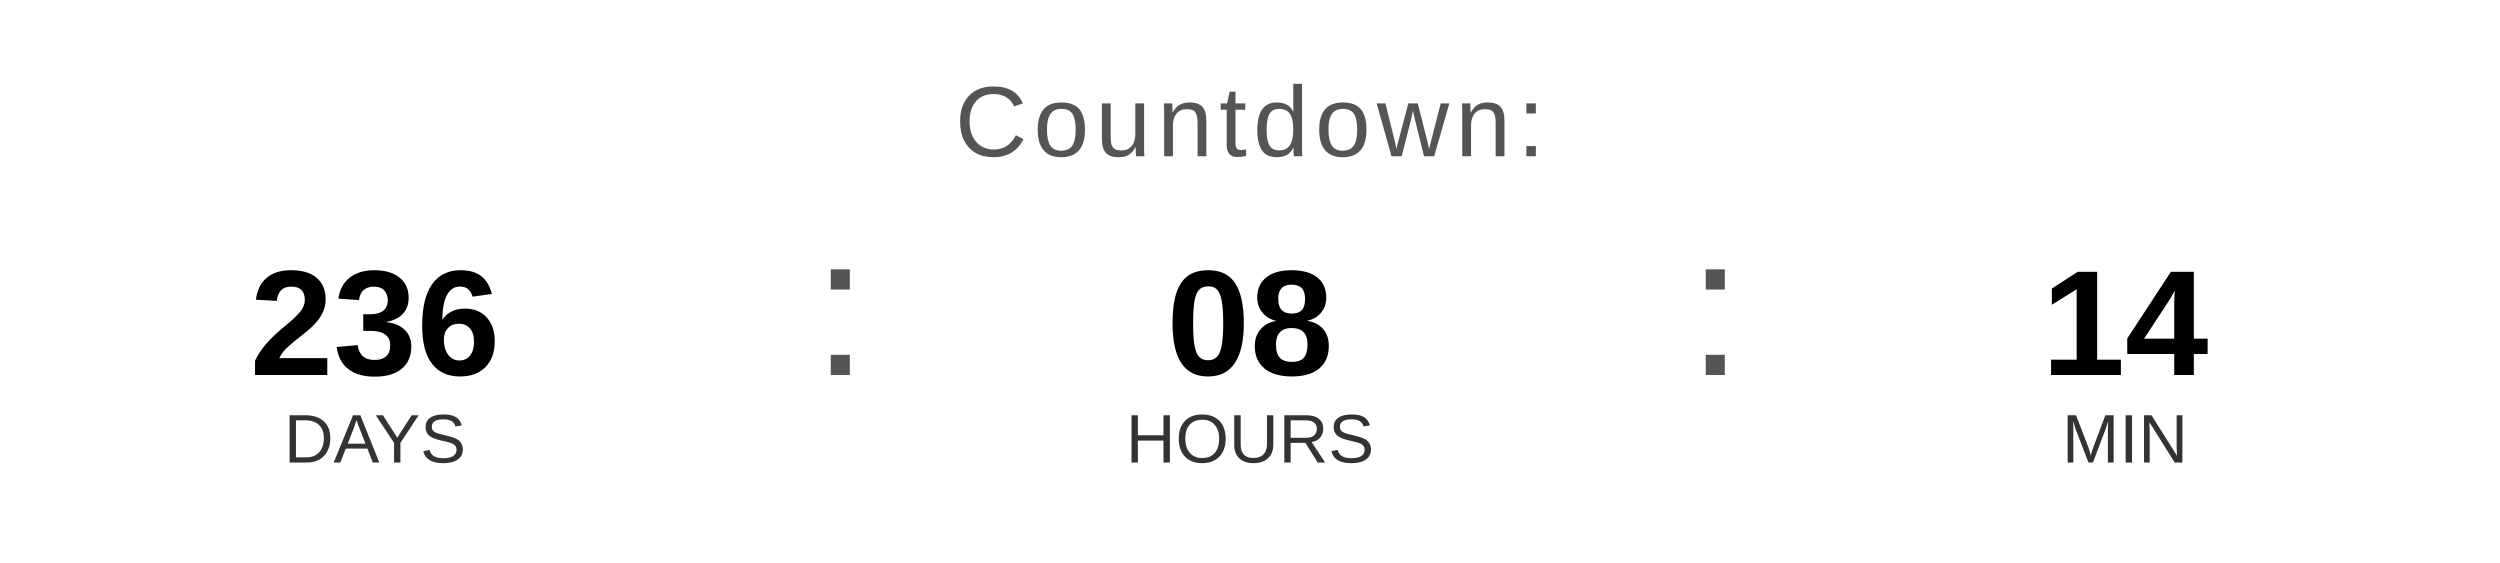
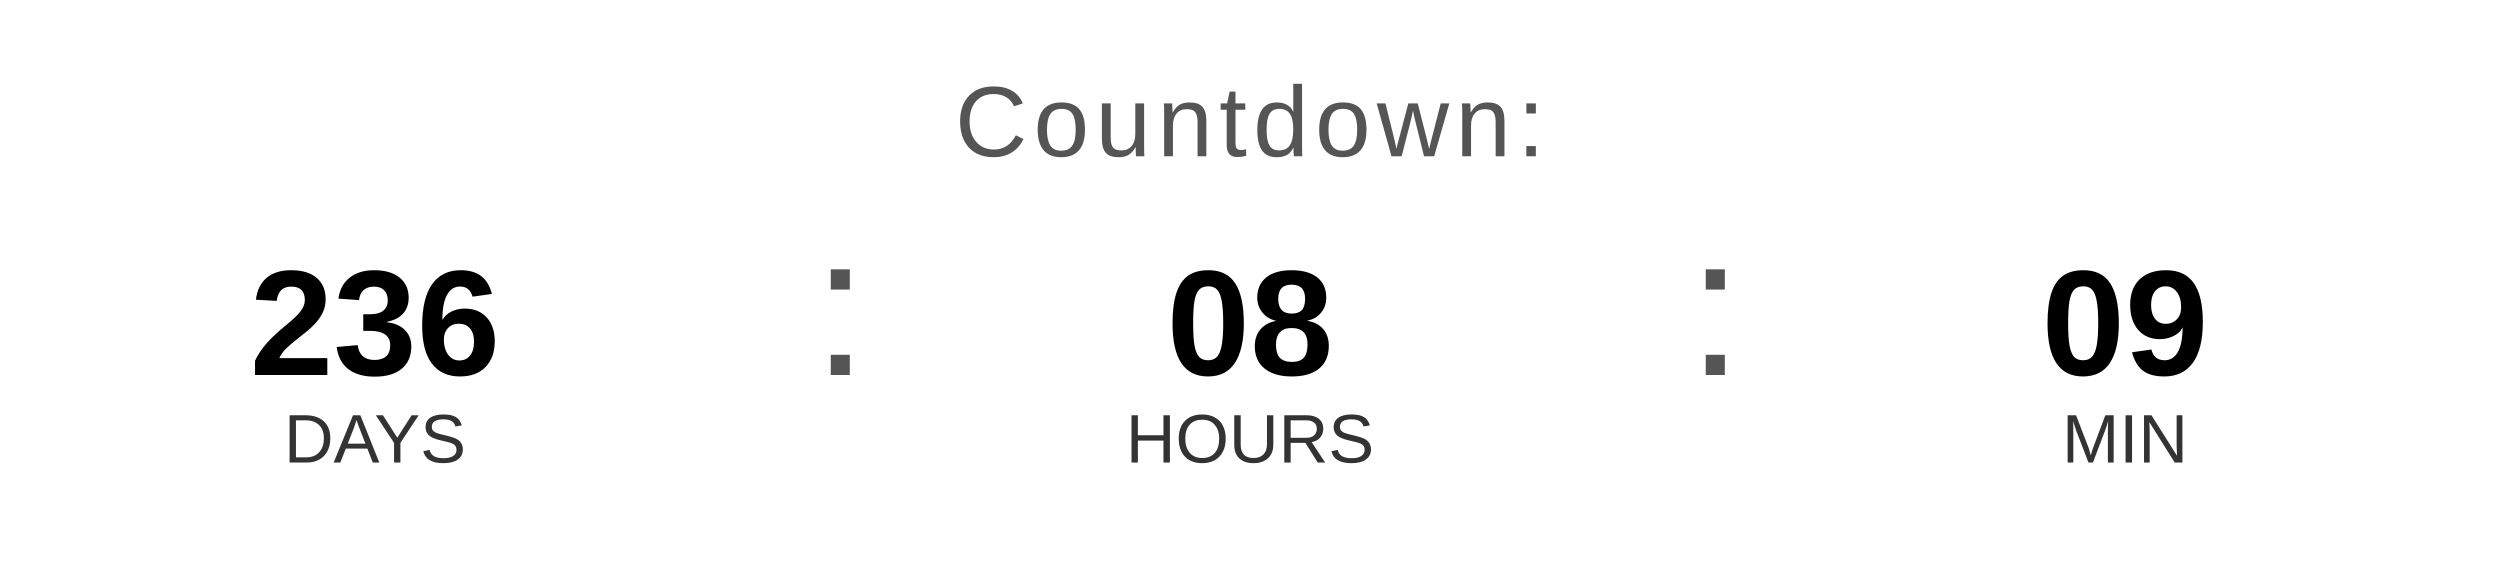
<svg xmlns="http://www.w3.org/2000/svg" width="400" height="90" viewBox="0 0 400 90">
  <text x="200" y="25" font-family="Arial, Helvetica, sans-serif" font-size="16" fill="#555555" text-anchor="middle" letter-spacing="1">
    Countdown:
  </text>
  <text x="60" y="60" font-family="Arial, Helvetica, sans-serif" font-size="24" font-weight="bold" fill="#000000" text-anchor="middle">236</text>
  <text x="60" y="74" font-family="Arial, Helvetica, sans-serif" font-size="11" fill="#333333" text-anchor="middle">DAYS</text>
  <text x="130" y="60" font-family="Arial, sans-serif" font-size="32" fill="#555555">:</text>
  <text x="200" y="60" font-family="Arial, Helvetica, sans-serif" font-size="24" font-weight="bold" fill="#000000" text-anchor="middle">08</text>
  <text x="200" y="74" font-family="Arial, Helvetica, sans-serif" font-size="11" fill="#333333" text-anchor="middle">HOURS</text>
  <text x="270" y="60" font-family="Arial, sans-serif" font-size="32" fill="#555555">:</text>
-   <text x="340" y="60" font-family="Arial, Helvetica, sans-serif" font-size="24" font-weight="bold" fill="#000000" text-anchor="middle">14</text>
+   <text x="340" y="60" font-family="Arial, Helvetica, sans-serif" font-size="24" font-weight="bold" fill="#000000" text-anchor="middle">09</text>
  <text x="340" y="74" font-family="Arial, Helvetica, sans-serif" font-size="11" fill="#333333" text-anchor="middle">MIN</text>
</svg>
